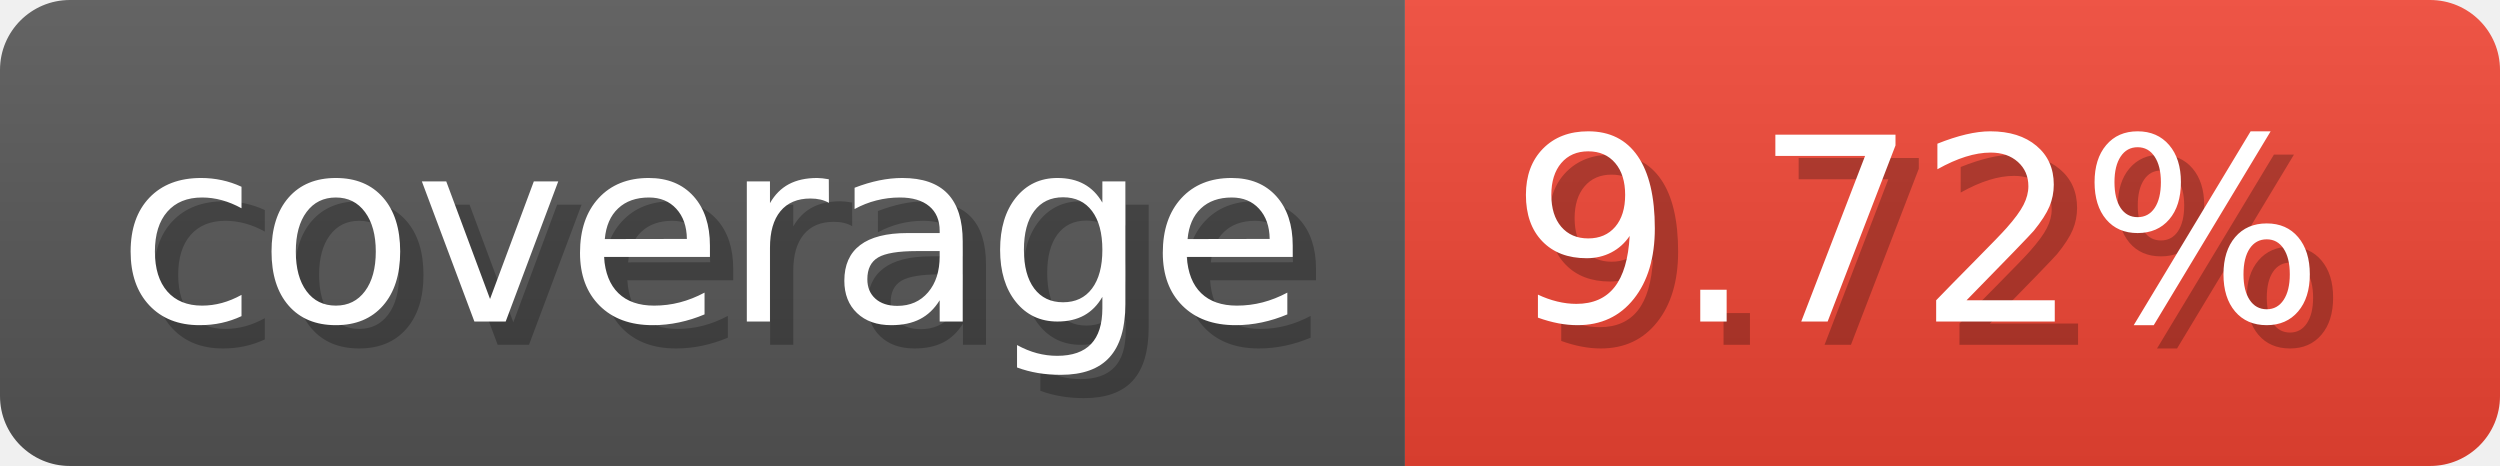
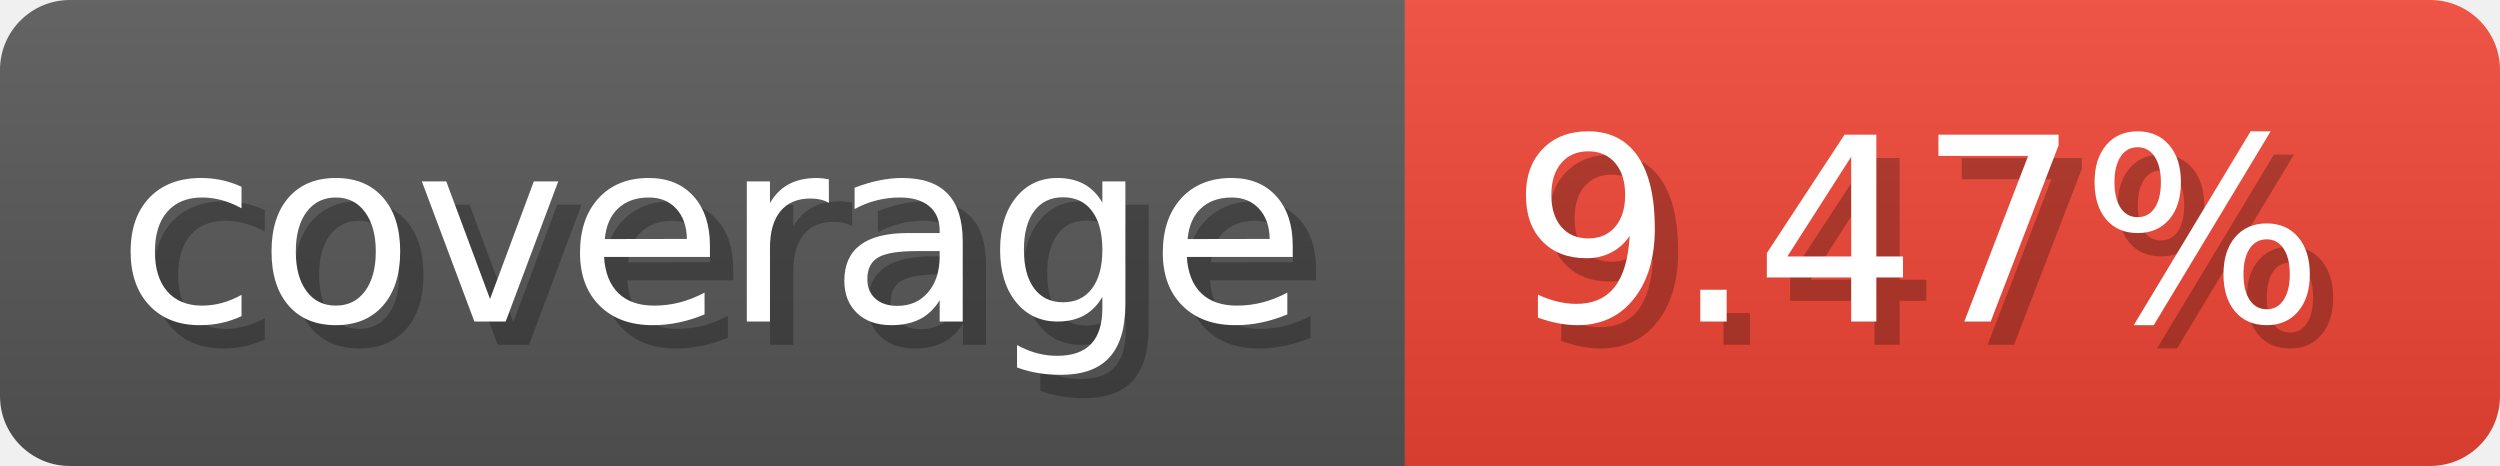
- <svg xmlns="http://www.w3.org/2000/svg" width="107.3" height="20" viewBox="0 0 1073 200" role="img" aria-label="coverage: 9.72%">
-   <linearGradient id="UzGLW" x2="0" y2="100%">
+ <svg xmlns="http://www.w3.org/2000/svg" width="107.3" height="20" viewBox="0 0 1073 200" role="img" aria-label="coverage: 9.47%">
+   <linearGradient id="MIxuM" x2="0" y2="100%">
    <stop offset="0" stop-opacity=".1" stop-color="#EEE" />
    <stop offset="1" stop-opacity=".1" />
  </linearGradient>
-   <mask id="XTkuU">
+   <mask id="gQDcA">
    <rect width="1073" height="200" rx="30" fill="#FFF" />
  </mask>
-   <g mask="url(#XTkuU)">
+   <g mask="url(#gQDcA)">
    <rect width="603" height="200" fill="#555" />
    <rect width="470" height="200" fill="#E43" x="603" />
-     <rect width="1073" height="200" fill="url(#UzGLW)" />
+     <rect width="1073" height="200" fill="url(#MIxuM)" />
  </g>
  <g aria-hidden="true" fill="#fff" text-anchor="start" font-family="Verdana,DejaVu Sans,sans-serif" font-size="110">
    <text x="60" y="148" textLength="503" fill="#000" opacity="0.25">coverage</text>
    <text x="50" y="138" textLength="503">coverage</text>
-     <text x="658" y="148" textLength="370" fill="#000" opacity="0.25">9.72%</text>
-     <text x="648" y="138" textLength="370">9.72%</text>
+     <text x="658" y="148" textLength="370" fill="#000" opacity="0.25">9.47%</text>
+     <text x="648" y="138" textLength="370">9.47%</text>
  </g>
</svg>
